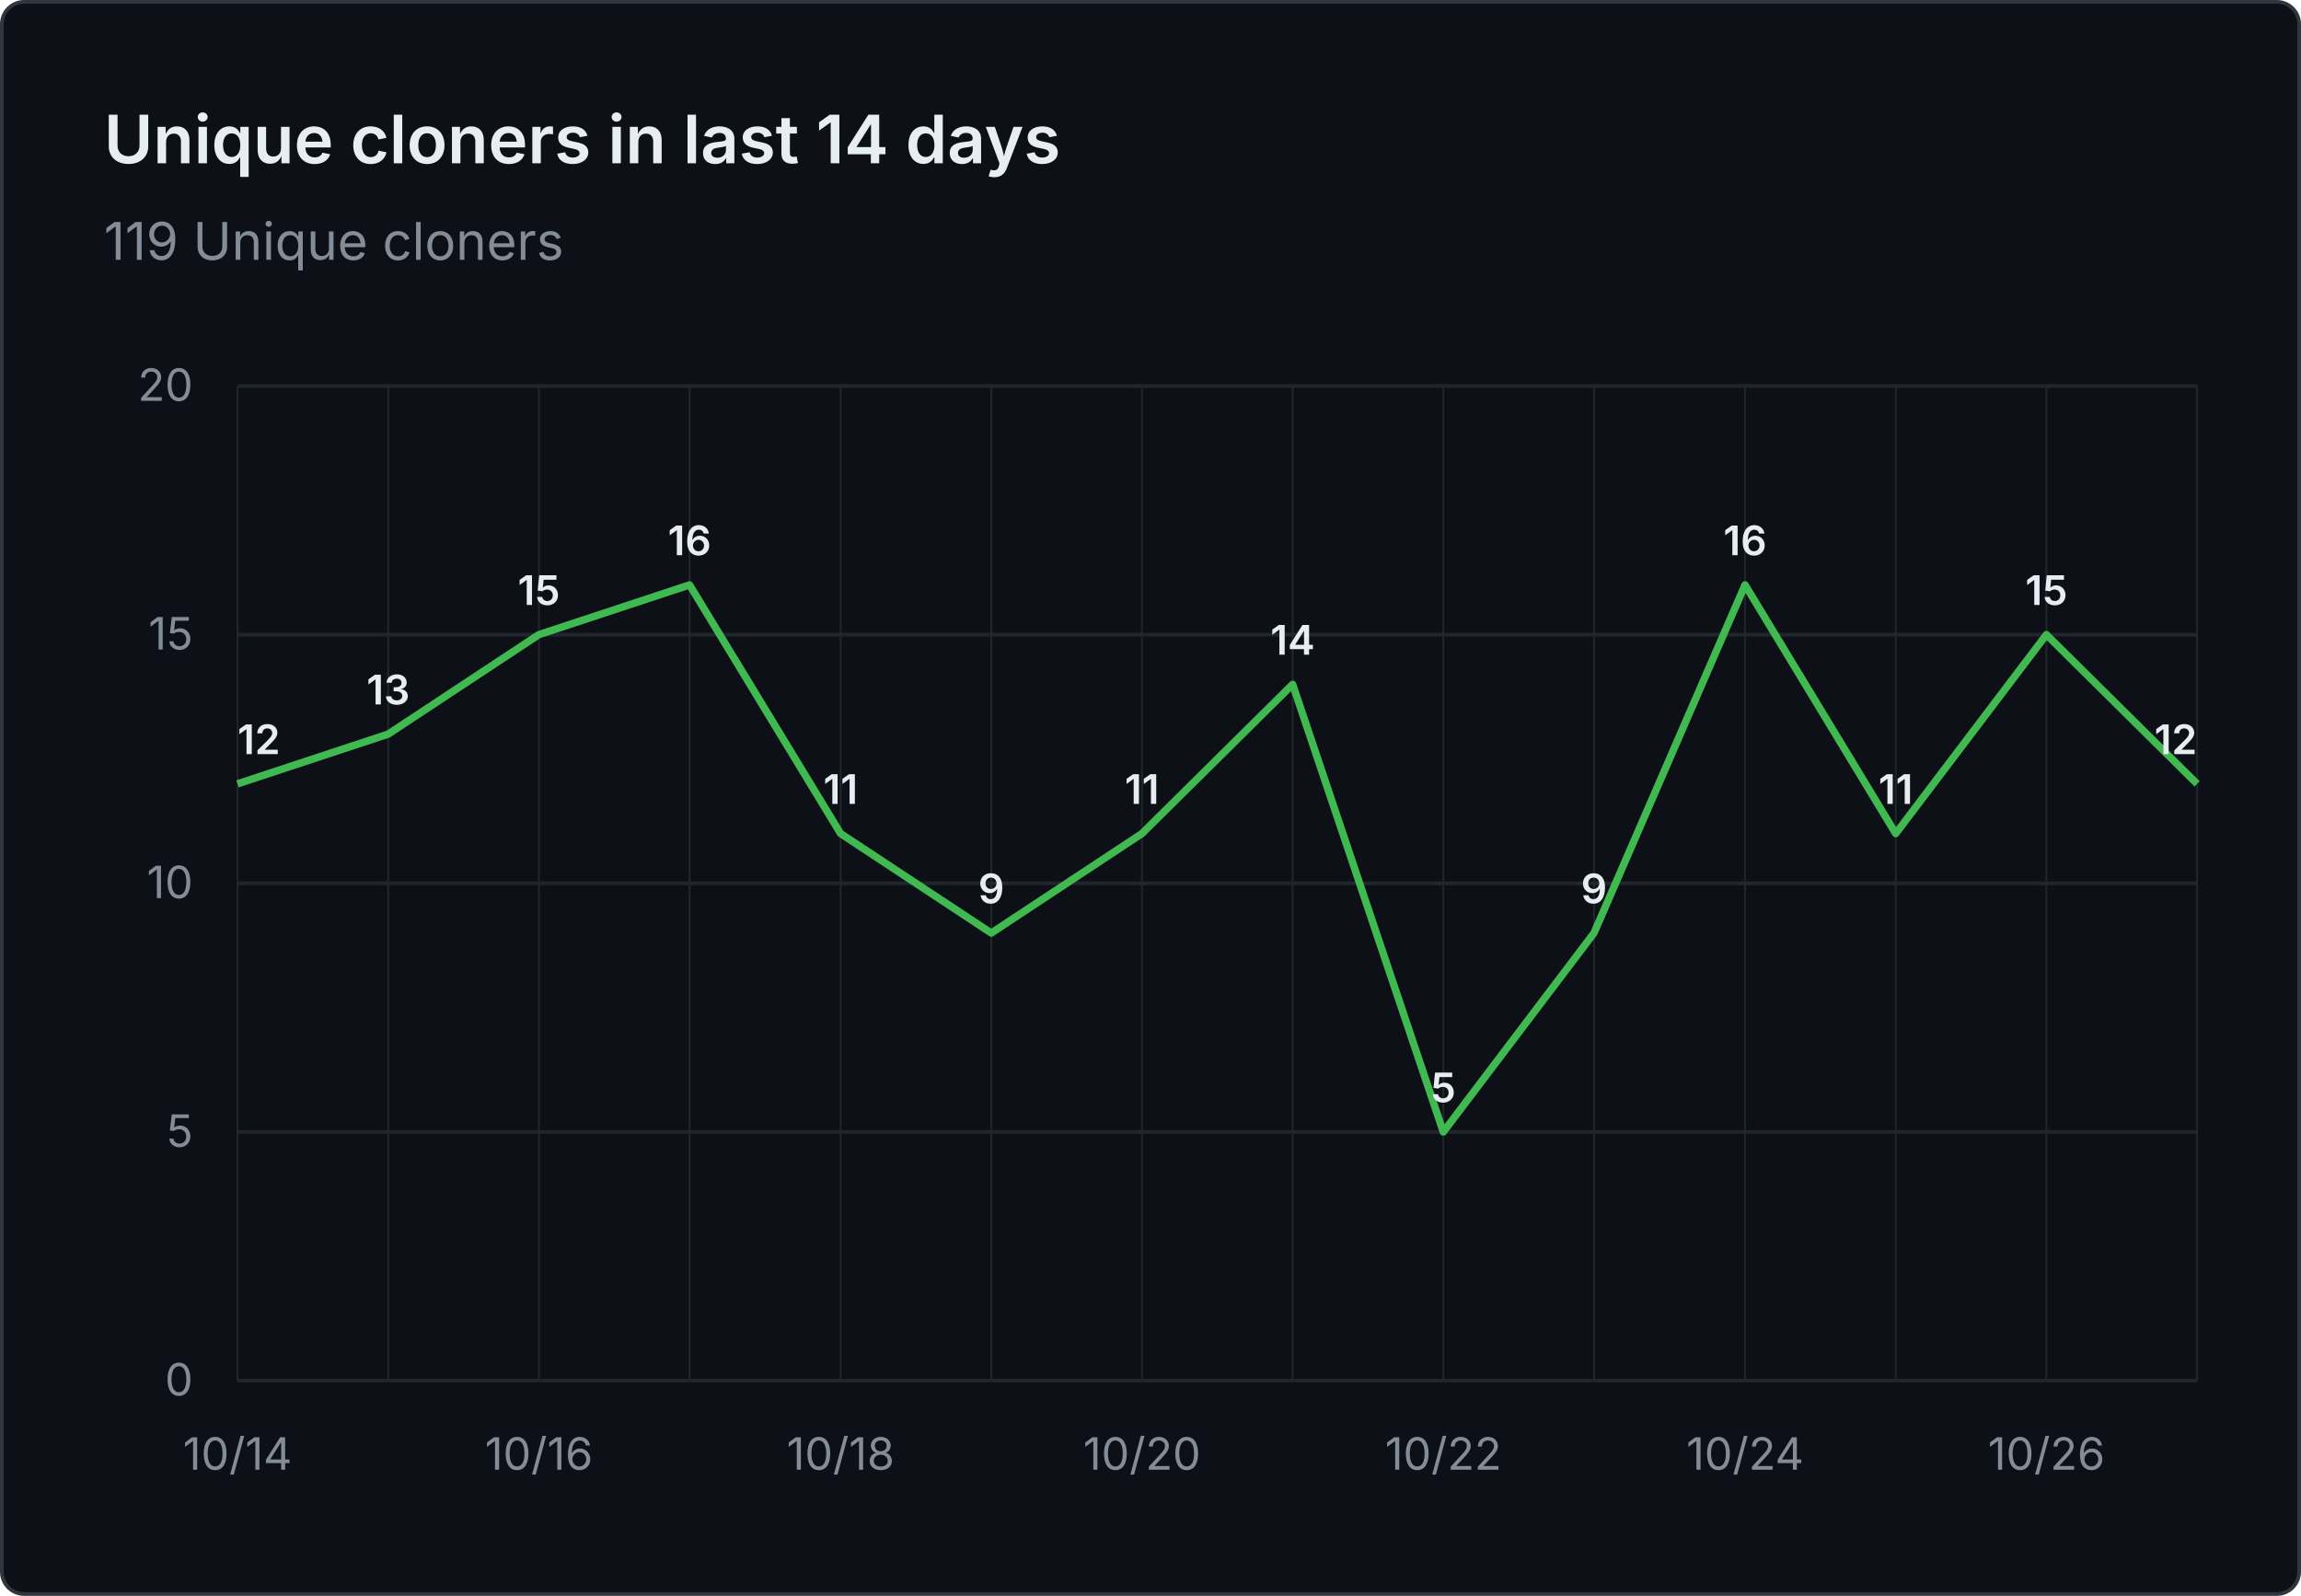
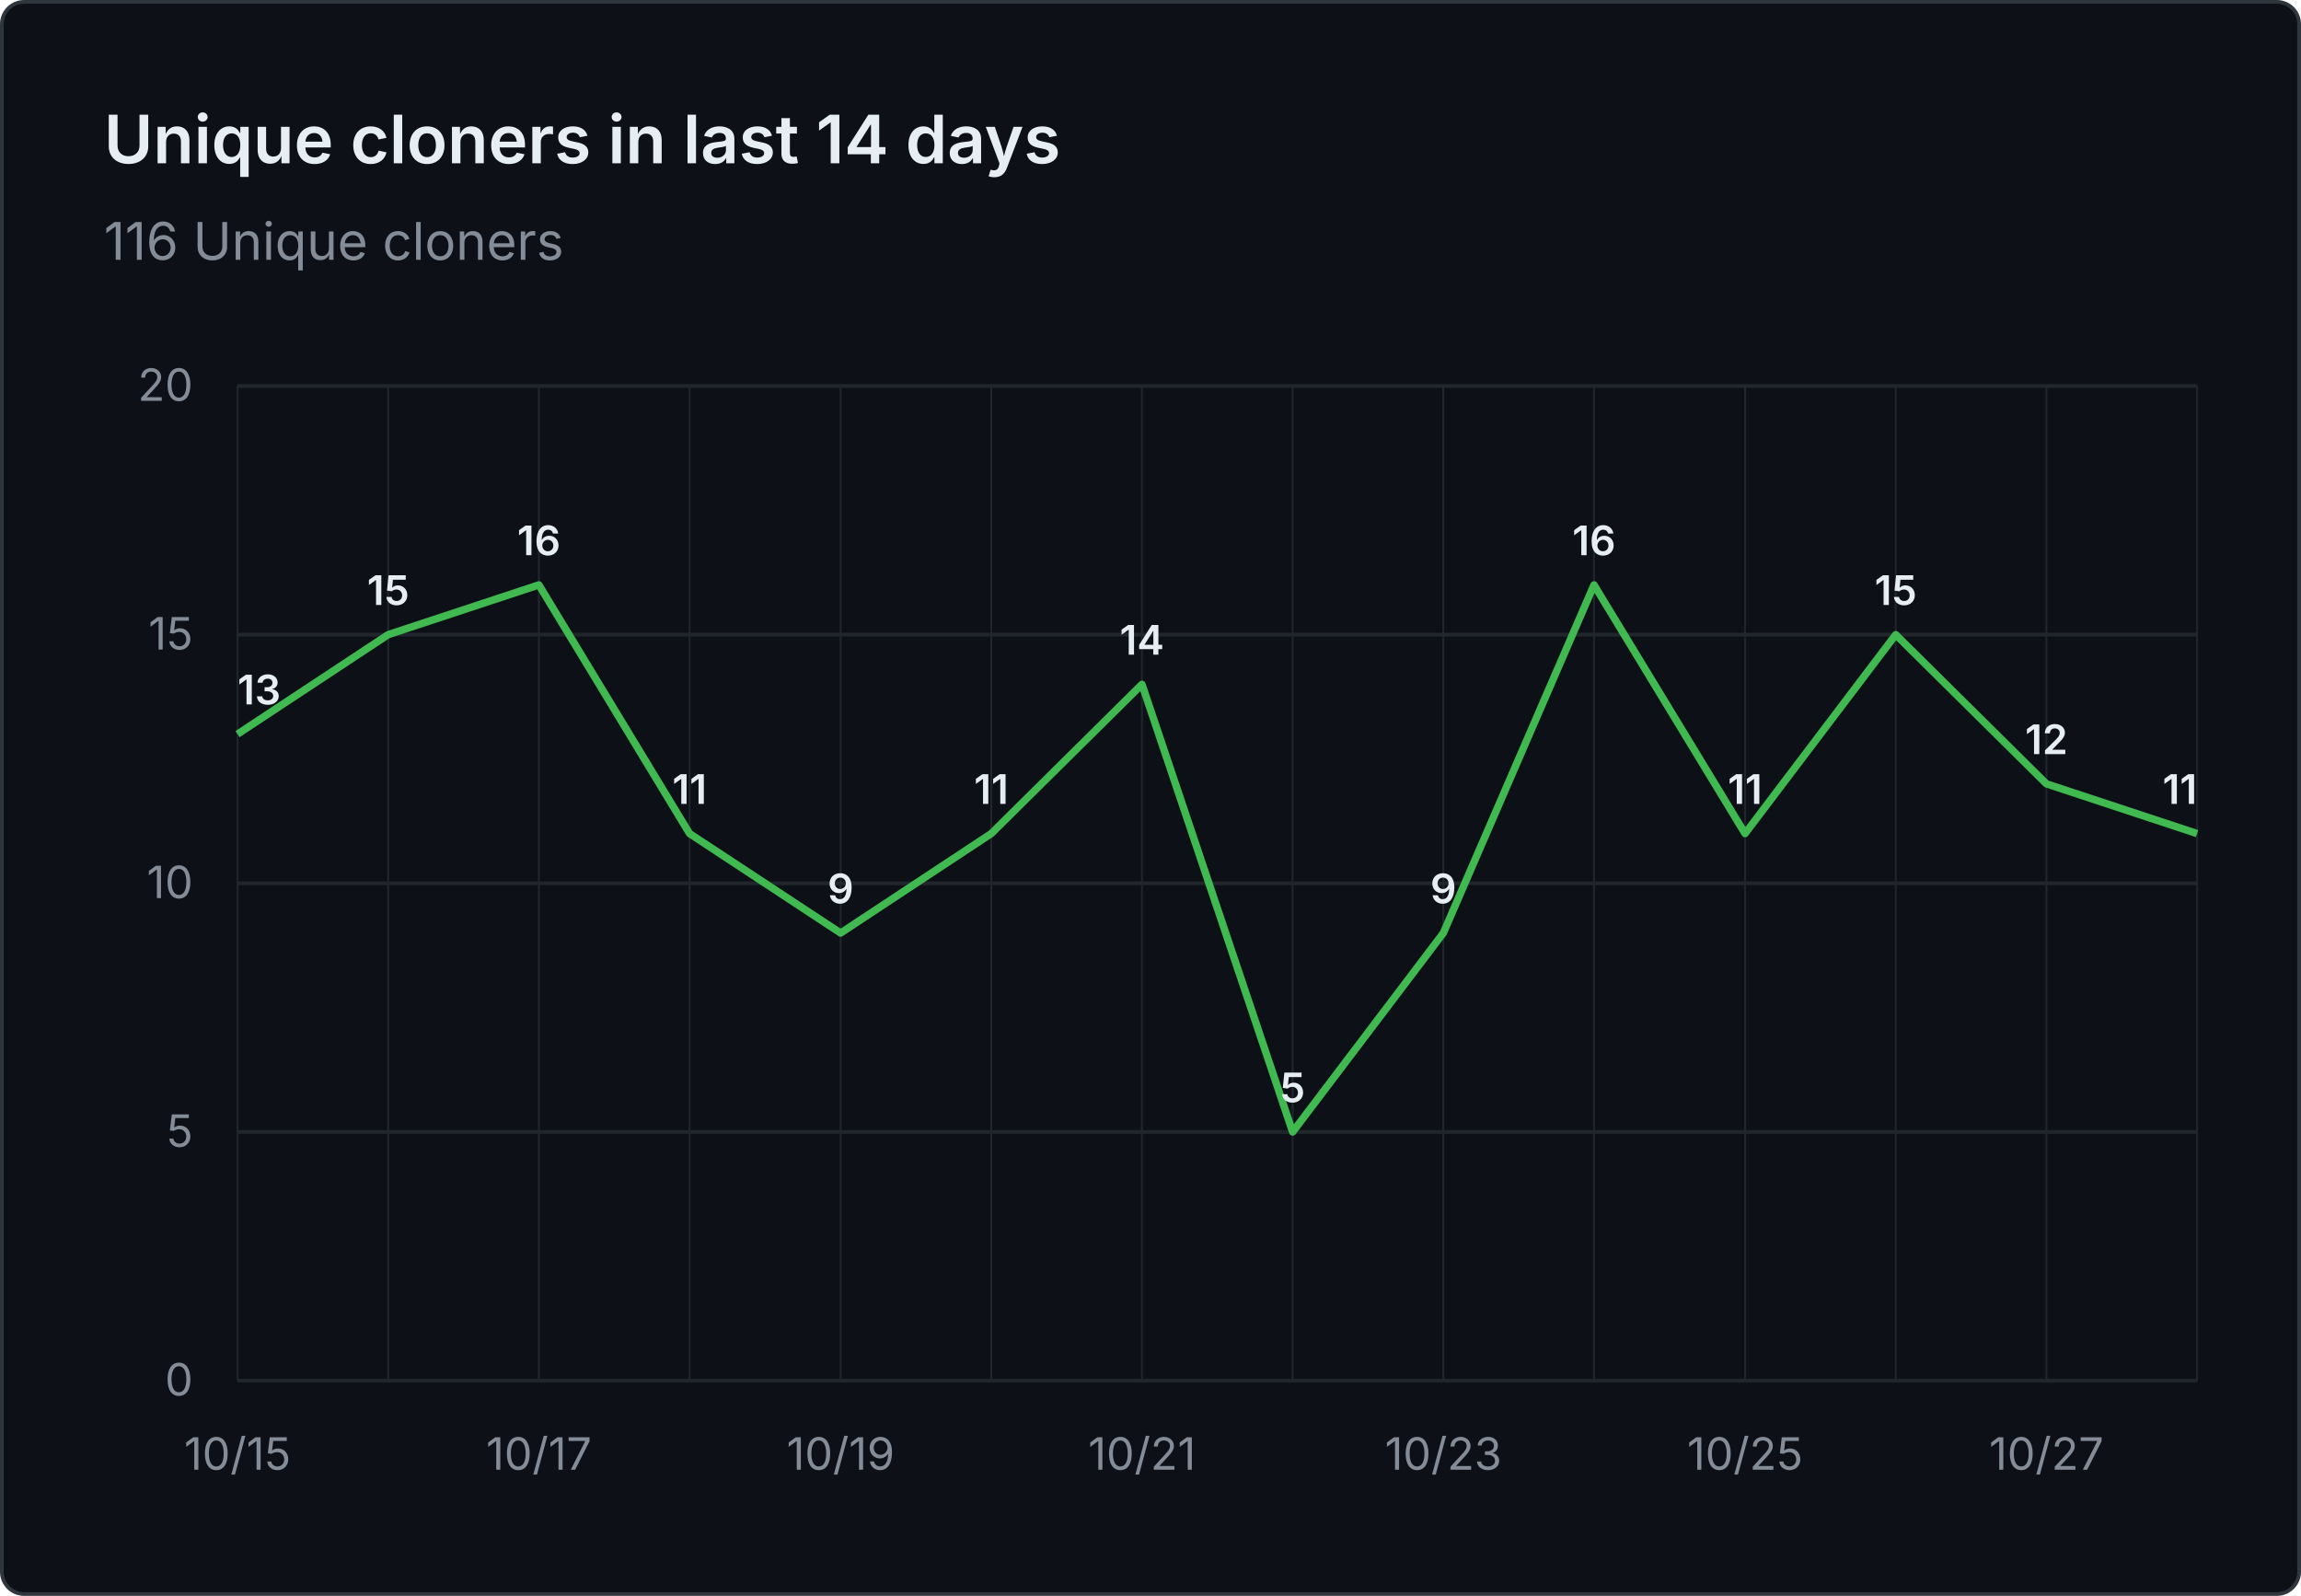
- <svg xmlns="http://www.w3.org/2000/svg" viewBox="0 0 620 430" width="620" height="430" role="img" aria-label="Unique cloners in last 14 days: 119 Unique cloners">
+ <svg xmlns="http://www.w3.org/2000/svg" viewBox="0 0 620 430" width="620" height="430" role="img" aria-label="Unique cloners in last 14 days: 116 Unique cloners">
  <rect x="0.5" y="0.5" width="619" height="429" fill="#0d1117" stroke="#30363d" rx="6" />
  <g font-family="system-ui, -apple-system, 'Segoe UI', sans-serif">
    <text x="28" y="44" fill="#e6edf3" font-size="18" font-weight="600">Unique cloners in last 14 days</text>
-     <text x="28" y="70" fill="#848d97" font-size="14">119 Unique cloners</text>
+     <text x="28" y="70" fill="#848d97" font-size="14">116 Unique cloners</text>
    <line x1="64" y1="372.0" x2="592" y2="372.0" stroke="#21262d" stroke-width="1" />
    <text x="52" y="376.0" text-anchor="end" fill="#848d97" font-size="12">0</text>
    <line x1="64" y1="305.0" x2="592" y2="305.0" stroke="#21262d" stroke-width="1" />
    <text x="52" y="309.0" text-anchor="end" fill="#848d97" font-size="12">5</text>
    <line x1="64" y1="238.0" x2="592" y2="238.0" stroke="#21262d" stroke-width="1" />
    <text x="52" y="242.0" text-anchor="end" fill="#848d97" font-size="12">10</text>
    <line x1="64" y1="171.0" x2="592" y2="171.0" stroke="#21262d" stroke-width="1" />
    <text x="52" y="175.0" text-anchor="end" fill="#848d97" font-size="12">15</text>
    <line x1="64" y1="104.0" x2="592" y2="104.0" stroke="#21262d" stroke-width="1" />
    <text x="52" y="108.0" text-anchor="end" fill="#848d97" font-size="12">20</text>
    <line x1="64.0" y1="104" x2="64.0" y2="372" stroke="#21262d" stroke-width="0.5" />
    <line x1="104.6" y1="104" x2="104.6" y2="372" stroke="#21262d" stroke-width="0.5" />
    <line x1="145.2" y1="104" x2="145.2" y2="372" stroke="#21262d" stroke-width="0.5" />
    <line x1="185.8" y1="104" x2="185.8" y2="372" stroke="#21262d" stroke-width="0.5" />
    <line x1="226.5" y1="104" x2="226.5" y2="372" stroke="#21262d" stroke-width="0.5" />
    <line x1="267.1" y1="104" x2="267.1" y2="372" stroke="#21262d" stroke-width="0.5" />
    <line x1="307.7" y1="104" x2="307.7" y2="372" stroke="#21262d" stroke-width="0.5" />
    <line x1="348.3" y1="104" x2="348.3" y2="372" stroke="#21262d" stroke-width="0.5" />
    <line x1="388.9" y1="104" x2="388.9" y2="372" stroke="#21262d" stroke-width="0.5" />
    <line x1="429.5" y1="104" x2="429.5" y2="372" stroke="#21262d" stroke-width="0.5" />
    <line x1="470.2" y1="104" x2="470.2" y2="372" stroke="#21262d" stroke-width="0.5" />
    <line x1="510.8" y1="104" x2="510.8" y2="372" stroke="#21262d" stroke-width="0.5" />
    <line x1="551.4" y1="104" x2="551.4" y2="372" stroke="#21262d" stroke-width="0.5" />
    <line x1="592.0" y1="104" x2="592.0" y2="372" stroke="#21262d" stroke-width="0.5" />
-     <text x="64.0" y="396" text-anchor="middle" fill="#848d97" font-size="12">10/14</text>
-     <text x="145.2" y="396" text-anchor="middle" fill="#848d97" font-size="12">10/16</text>
-     <text x="226.5" y="396" text-anchor="middle" fill="#848d97" font-size="12">10/18</text>
-     <text x="307.7" y="396" text-anchor="middle" fill="#848d97" font-size="12">10/20</text>
-     <text x="388.9" y="396" text-anchor="middle" fill="#848d97" font-size="12">10/22</text>
-     <text x="470.2" y="396" text-anchor="middle" fill="#848d97" font-size="12">10/24</text>
-     <text x="551.4" y="396" text-anchor="middle" fill="#848d97" font-size="12">10/26</text>
-     <path d="M 64.0 211.2 L 104.6 197.8 L 145.2 171.0 L 185.8 157.6 L 226.5 224.6 L 267.1 251.4 L 307.7 224.6 L 348.3 184.4 L 388.9 305.0 L 429.5 251.4 L 470.2 157.6 L 510.8 224.6 L 551.4 171.0 L 592.0 211.2" fill="none" stroke="#3fb950" stroke-width="2" stroke-linejoin="round" />
-     <text x="64.0" y="203.2" text-anchor="start" fill="#e6edf3" font-size="11" font-weight="600">12</text>
-     <text x="104.6" y="189.8" text-anchor="middle" fill="#e6edf3" font-size="11" font-weight="600">13</text>
-     <text x="145.2" y="163.0" text-anchor="middle" fill="#e6edf3" font-size="11" font-weight="600">15</text>
-     <text x="185.8" y="149.6" text-anchor="middle" fill="#e6edf3" font-size="11" font-weight="600">16</text>
-     <text x="226.5" y="216.6" text-anchor="middle" fill="#e6edf3" font-size="11" font-weight="600">11</text>
-     <text x="267.1" y="243.4" text-anchor="middle" fill="#e6edf3" font-size="11" font-weight="600">9</text>
-     <text x="307.7" y="216.6" text-anchor="middle" fill="#e6edf3" font-size="11" font-weight="600">11</text>
-     <text x="348.3" y="176.4" text-anchor="middle" fill="#e6edf3" font-size="11" font-weight="600">14</text>
-     <text x="388.9" y="297.0" text-anchor="middle" fill="#e6edf3" font-size="11" font-weight="600">5</text>
-     <text x="429.5" y="243.4" text-anchor="middle" fill="#e6edf3" font-size="11" font-weight="600">9</text>
-     <text x="470.2" y="149.6" text-anchor="middle" fill="#e6edf3" font-size="11" font-weight="600">16</text>
-     <text x="510.8" y="216.6" text-anchor="middle" fill="#e6edf3" font-size="11" font-weight="600">11</text>
-     <text x="551.4" y="163.0" text-anchor="middle" fill="#e6edf3" font-size="11" font-weight="600">15</text>
-     <text x="592.0" y="203.2" text-anchor="end" fill="#e6edf3" font-size="11" font-weight="600">12</text>
+     <text x="64.0" y="396" text-anchor="middle" fill="#848d97" font-size="12">10/15</text>
+     <text x="145.2" y="396" text-anchor="middle" fill="#848d97" font-size="12">10/17</text>
+     <text x="226.5" y="396" text-anchor="middle" fill="#848d97" font-size="12">10/19</text>
+     <text x="307.7" y="396" text-anchor="middle" fill="#848d97" font-size="12">10/21</text>
+     <text x="388.9" y="396" text-anchor="middle" fill="#848d97" font-size="12">10/23</text>
+     <text x="470.2" y="396" text-anchor="middle" fill="#848d97" font-size="12">10/25</text>
+     <text x="551.4" y="396" text-anchor="middle" fill="#848d97" font-size="12">10/27</text>
+     <path d="M 64.0 197.8 L 104.6 171.0 L 145.2 157.6 L 185.8 224.6 L 226.5 251.4 L 267.1 224.6 L 307.7 184.4 L 348.3 305.0 L 388.9 251.4 L 429.5 157.6 L 470.2 224.6 L 510.8 171.0 L 551.4 211.2 L 592.0 224.6" fill="none" stroke="#3fb950" stroke-width="2" stroke-linejoin="round" />
+     <text x="64.0" y="189.8" text-anchor="start" fill="#e6edf3" font-size="11" font-weight="600">13</text>
+     <text x="104.6" y="163.0" text-anchor="middle" fill="#e6edf3" font-size="11" font-weight="600">15</text>
+     <text x="145.2" y="149.6" text-anchor="middle" fill="#e6edf3" font-size="11" font-weight="600">16</text>
+     <text x="185.8" y="216.6" text-anchor="middle" fill="#e6edf3" font-size="11" font-weight="600">11</text>
+     <text x="226.5" y="243.4" text-anchor="middle" fill="#e6edf3" font-size="11" font-weight="600">9</text>
+     <text x="267.1" y="216.6" text-anchor="middle" fill="#e6edf3" font-size="11" font-weight="600">11</text>
+     <text x="307.7" y="176.4" text-anchor="middle" fill="#e6edf3" font-size="11" font-weight="600">14</text>
+     <text x="348.3" y="297.0" text-anchor="middle" fill="#e6edf3" font-size="11" font-weight="600">5</text>
+     <text x="388.9" y="243.4" text-anchor="middle" fill="#e6edf3" font-size="11" font-weight="600">9</text>
+     <text x="429.5" y="149.6" text-anchor="middle" fill="#e6edf3" font-size="11" font-weight="600">16</text>
+     <text x="470.2" y="216.6" text-anchor="middle" fill="#e6edf3" font-size="11" font-weight="600">11</text>
+     <text x="510.8" y="163.0" text-anchor="middle" fill="#e6edf3" font-size="11" font-weight="600">15</text>
+     <text x="551.4" y="203.2" text-anchor="middle" fill="#e6edf3" font-size="11" font-weight="600">12</text>
+     <text x="592.0" y="216.6" text-anchor="end" fill="#e6edf3" font-size="11" font-weight="600">11</text>
  </g>
</svg>
